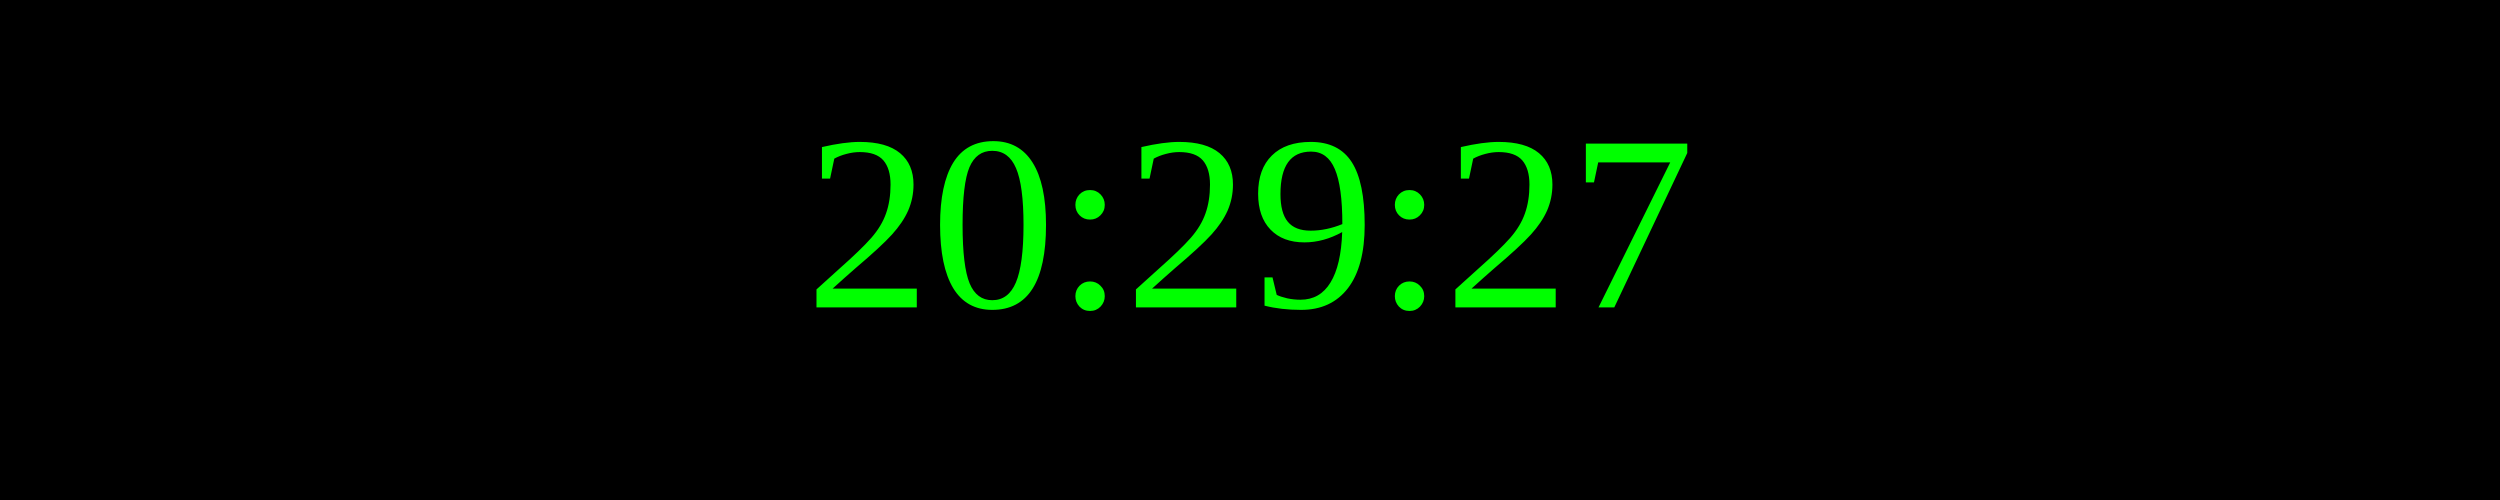
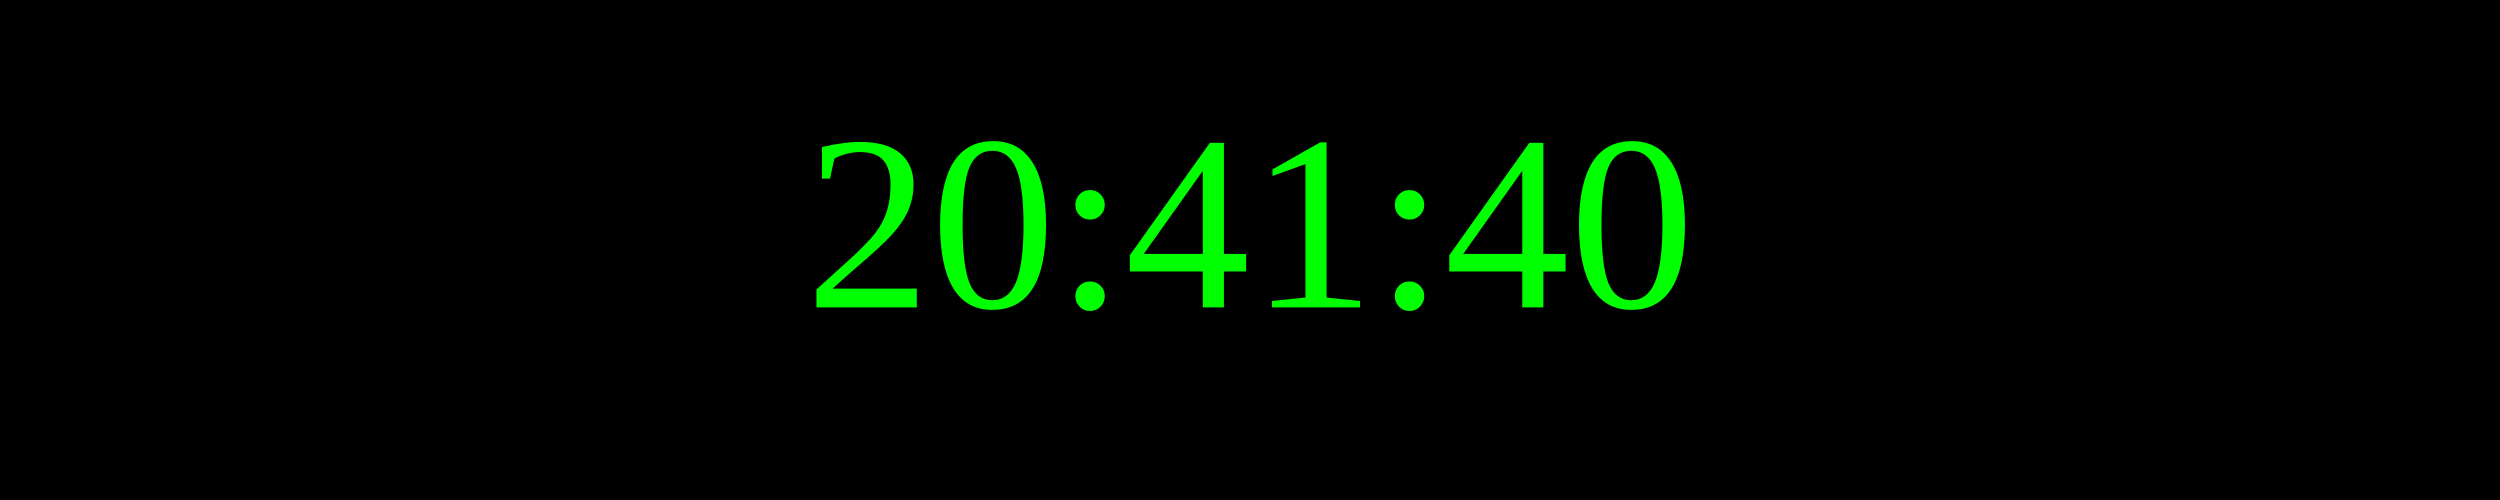
<svg xmlns="http://www.w3.org/2000/svg" width="250" height="50">
  <rect width="100%" height="100%" fill="black" />
  <text x="50%" y="50%" font-size="25" fill="lime" text-anchor="middle" dominant-baseline="middle">
- 20:29:27
+ 20:41:40
</text>
</svg>
